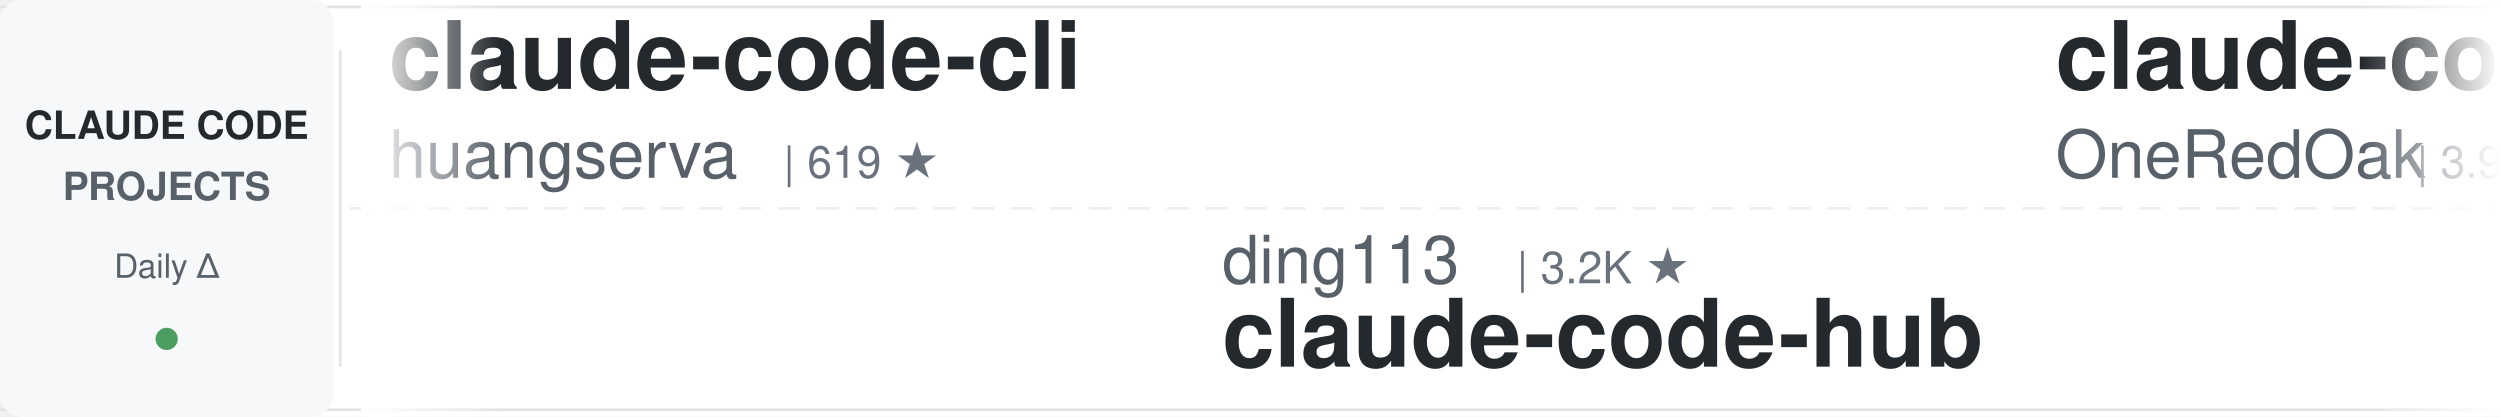
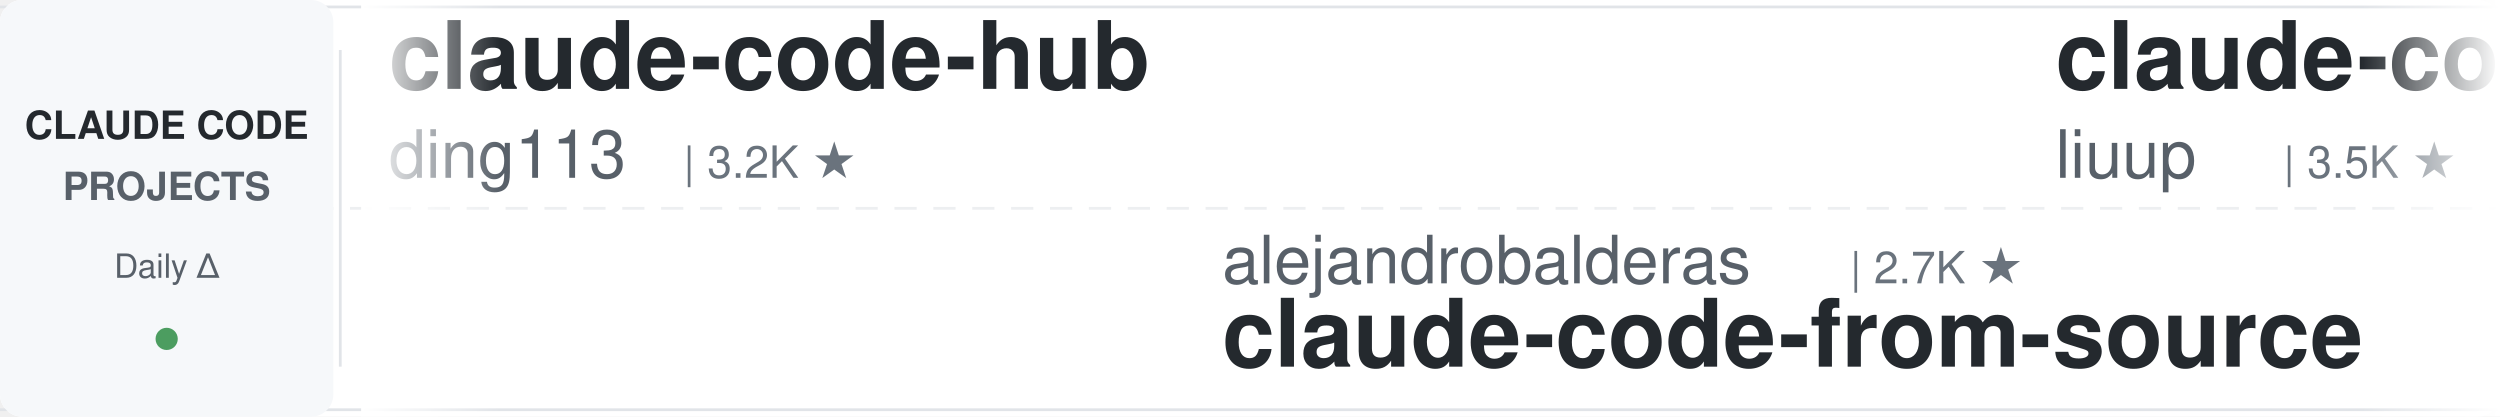
<svg xmlns="http://www.w3.org/2000/svg" width="900" height="150">
  <defs>
    <linearGradient id="leftFade" x1="0%" y1="0%" x2="100%" y2="0%">
      <stop offset="0%" style="stop-color:#ffffff;stop-opacity:1" />
      <stop offset="100%" style="stop-color:#ffffff;stop-opacity:0" />
    </linearGradient>
    <linearGradient id="rightFade" x1="0%" y1="0%" x2="100%" y2="0%">
      <stop offset="0%" style="stop-color:#ffffff;stop-opacity:0" />
      <stop offset="100%" style="stop-color:#ffffff;stop-opacity:1" />
    </linearGradient>
  </defs>
  <rect width="900" height="150" fill="#ffffff" rx="8" />
  <rect x="0" y="2" width="900" height="1" fill="#e1e4e8" />
  <rect x="0" y="147" width="900" height="1" fill="#e1e4e8" />
  <line x1="0" y1="75" x2="900" y2="75" stroke="#e1e4e8" stroke-width="1" stroke-dasharray="8 6" opacity="0.6" />
  <rect x="0" y="0" width="120" height="150" fill="#f6f8fa" rx="8" />
  <text x="60" y="50" font-family="-apple-system, BlinkMacSystemFont, 'Segoe UI', Helvetica, Arial, sans-serif" font-size="14" font-weight="600" fill="#24292e" text-anchor="middle">CLAUDE CODE</text>
  <text x="60" y="72" font-family="-apple-system, BlinkMacSystemFont, 'Segoe UI', Helvetica, Arial, sans-serif" font-size="14" font-weight="600" fill="#586069" text-anchor="middle">PROJECTS</text>
  <text x="60" y="100" font-family="-apple-system, BlinkMacSystemFont, 'Segoe UI', Helvetica, Arial, sans-serif" font-size="12" font-weight="500" fill="#586069" text-anchor="middle">Daily Δ</text>
  <circle cx="60" cy="122" r="4" fill="#22863a" opacity="0.8" />
  <rect x="122" y="18" width="1" height="114" fill="#e1e4e8" />
  <clipPath id="tickerClip">
    <rect x="130" y="0" width="770" height="150" />
  </clipPath>
  <g clip-path="url(#tickerClip)">
    <g id="tickerItems">
      <animateTransform attributeName="transform" attributeType="XML" type="translate" from="0 0" to="-3000 0" dur="54s" repeatCount="indefinite" />
      <g transform="translate(0, 0)">
-         <text x="140" y="32" font-family="-apple-system, BlinkMacSystemFont, 'Segoe UI', Helvetica, Arial, sans-serif" font-size="34" font-weight="600" fill="#24292e">claude-code-cli</text>
-         <text x="140" y="64" font-family="-apple-system, BlinkMacSystemFont, 'Segoe UI', Helvetica, Arial, sans-serif" font-size="24" font-weight="400" fill="#586069">huangserva</text>
-         <text x="282" y="64" font-family="-apple-system, BlinkMacSystemFont, 'Segoe UI', Helvetica, Arial, sans-serif" font-size="16" font-weight="500" fill="#6a737d">| 619 ★</text>
+         <text x="140" y="32" font-family="-apple-system, BlinkMacSystemFont, 'Segoe UI', Helvetica, Arial, sans-serif" font-size="34" font-weight="600" fill="#24292e">claude-code-hub</text>
+         <text x="140" y="64" font-family="-apple-system, BlinkMacSystemFont, 'Segoe UI', Helvetica, Arial, sans-serif" font-size="24" font-weight="400" fill="#586069">ding113</text>
+         <text x="246" y="64" font-family="-apple-system, BlinkMacSystemFont, 'Segoe UI', Helvetica, Arial, sans-serif" font-size="16" font-weight="500" fill="#6a737d">| 3.2K ★</text>
      </g>
      <g transform="translate(300, 0)">
-         <text x="140" y="102" font-family="-apple-system, BlinkMacSystemFont, 'Segoe UI', Helvetica, Arial, sans-serif" font-size="24" font-weight="400" fill="#586069">ding113</text>
-         <text x="246" y="102" font-family="-apple-system, BlinkMacSystemFont, 'Segoe UI', Helvetica, Arial, sans-serif" font-size="16" font-weight="500" fill="#6a737d">| 3.2K ★</text>
-         <text x="140" y="132" font-family="-apple-system, BlinkMacSystemFont, 'Segoe UI', Helvetica, Arial, sans-serif" font-size="34" font-weight="600" fill="#24292e">claude-code-hub</text>
+         <text x="140" y="102" font-family="-apple-system, BlinkMacSystemFont, 'Segoe UI', Helvetica, Arial, sans-serif" font-size="24" font-weight="400" fill="#586069">alejandrobalderas</text>
+         <text x="366" y="102" font-family="-apple-system, BlinkMacSystemFont, 'Segoe UI', Helvetica, Arial, sans-serif" font-size="16" font-weight="500" fill="#6a737d">| 2.7K ★</text>
+         <text x="140" y="132" font-family="-apple-system, BlinkMacSystemFont, 'Segoe UI', Helvetica, Arial, sans-serif" font-size="34" font-weight="600" fill="#24292e">claude-code-from-source</text>
      </g>
      <g transform="translate(600, 0)">
-         <text x="140" y="32" font-family="-apple-system, BlinkMacSystemFont, 'Segoe UI', Helvetica, Arial, sans-serif" font-size="34" font-weight="600" fill="#24292e">claude-code-workflows</text>
-         <text x="140" y="64" font-family="-apple-system, BlinkMacSystemFont, 'Segoe UI', Helvetica, Arial, sans-serif" font-size="24" font-weight="400" fill="#586069">OneRedOak</text>
-         <text x="270" y="64" font-family="-apple-system, BlinkMacSystemFont, 'Segoe UI', Helvetica, Arial, sans-serif" font-size="16" font-weight="500" fill="#6a737d">| 3.9K ★</text>
+         <text x="140" y="32" font-family="-apple-system, BlinkMacSystemFont, 'Segoe UI', Helvetica, Arial, sans-serif" font-size="34" font-weight="600" fill="#24292e">claude-code-analysis</text>
+         <text x="140" y="64" font-family="-apple-system, BlinkMacSystemFont, 'Segoe UI', Helvetica, Arial, sans-serif" font-size="24" font-weight="400" fill="#586069">liuup</text>
+         <text x="222" y="64" font-family="-apple-system, BlinkMacSystemFont, 'Segoe UI', Helvetica, Arial, sans-serif" font-size="16" font-weight="500" fill="#6a737d">| 3.5K ★</text>
      </g>
      <g transform="translate(900, 0)">
-         <text x="140" y="102" font-family="-apple-system, BlinkMacSystemFont, 'Segoe UI', Helvetica, Arial, sans-serif" font-size="24" font-weight="400" fill="#586069">davila7</text>
-         <text x="246" y="102" font-family="-apple-system, BlinkMacSystemFont, 'Segoe UI', Helvetica, Arial, sans-serif" font-size="16" font-weight="500" fill="#6a737d">| 29.5K ★</text>
-         <text x="140" y="132" font-family="-apple-system, BlinkMacSystemFont, 'Segoe UI', Helvetica, Arial, sans-serif" font-size="34" font-weight="600" fill="#24292e">claude-code-templates</text>
+         <text x="140" y="102" font-family="-apple-system, BlinkMacSystemFont, 'Segoe UI', Helvetica, Arial, sans-serif" font-size="24" font-weight="400" fill="#586069">FlorianBruniaux</text>
+         <text x="342" y="102" font-family="-apple-system, BlinkMacSystemFont, 'Segoe UI', Helvetica, Arial, sans-serif" font-size="16" font-weight="500" fill="#6a737d">| 5.4K ★</text>
+         <text x="140" y="132" font-family="-apple-system, BlinkMacSystemFont, 'Segoe UI', Helvetica, Arial, sans-serif" font-size="34" font-weight="600" fill="#24292e">claude-code-ultimate-gui...</text>
      </g>
      <g transform="translate(1200, 0)">
-         <text x="140" y="32" font-family="-apple-system, BlinkMacSystemFont, 'Segoe UI', Helvetica, Arial, sans-serif" font-size="34" font-weight="600" fill="#24292e">Auto-claude-code-researc...</text>
-         <text x="140" y="64" font-family="-apple-system, BlinkMacSystemFont, 'Segoe UI', Helvetica, Arial, sans-serif" font-size="24" font-weight="400" fill="#586069">wanshuiyin</text>
-         <text x="282" y="64" font-family="-apple-system, BlinkMacSystemFont, 'Segoe UI', Helvetica, Arial, sans-serif" font-size="16" font-weight="500" fill="#6a737d">| 13.4K ★</text>
-       </g>
-       <g transform="translate(1500, 0)">
-         <text x="140" y="102" font-family="-apple-system, BlinkMacSystemFont, 'Segoe UI', Helvetica, Arial, sans-serif" font-size="24" font-weight="400" fill="#586069">VILA-Lab</text>
-         <text x="258" y="102" font-family="-apple-system, BlinkMacSystemFont, 'Segoe UI', Helvetica, Arial, sans-serif" font-size="16" font-weight="500" fill="#6a737d">| 1.9K ★</text>
-         <text x="140" y="132" font-family="-apple-system, BlinkMacSystemFont, 'Segoe UI', Helvetica, Arial, sans-serif" font-size="34" font-weight="600" fill="#24292e">Dive-into-Claude-Code</text>
-       </g>
-       <g transform="translate(1800, 0)">
        <text x="140" y="32" font-family="-apple-system, BlinkMacSystemFont, 'Segoe UI', Helvetica, Arial, sans-serif" font-size="34" font-weight="600" fill="#24292e">claude-code-video-toolki...</text>
        <text x="140" y="64" font-family="-apple-system, BlinkMacSystemFont, 'Segoe UI', Helvetica, Arial, sans-serif" font-size="24" font-weight="400" fill="#586069">digitalsamba</text>
        <text x="306" y="64" font-family="-apple-system, BlinkMacSystemFont, 'Segoe UI', Helvetica, Arial, sans-serif" font-size="16" font-weight="500" fill="#6a737d">| 1.7K ★</text>
      </g>
+       <g transform="translate(1500, 0)">
+         <text x="140" y="102" font-family="-apple-system, BlinkMacSystemFont, 'Segoe UI', Helvetica, Arial, sans-serif" font-size="24" font-weight="400" fill="#586069">disler</text>
+         <text x="234" y="102" font-family="-apple-system, BlinkMacSystemFont, 'Segoe UI', Helvetica, Arial, sans-serif" font-size="16" font-weight="500" fill="#6a737d">| 3.8K ★</text>
+         <text x="140" y="132" font-family="-apple-system, BlinkMacSystemFont, 'Segoe UI', Helvetica, Arial, sans-serif" font-size="34" font-weight="600" fill="#24292e">claude-code-hooks-master...</text>
+       </g>
+       <g transform="translate(1800, 0)">
+         <text x="140" y="32" font-family="-apple-system, BlinkMacSystemFont, 'Segoe UI', Helvetica, Arial, sans-serif" font-size="34" font-weight="600" fill="#24292e">claude-code-rust</text>
+         <text x="140" y="64" font-family="-apple-system, BlinkMacSystemFont, 'Segoe UI', Helvetica, Arial, sans-serif" font-size="24" font-weight="400" fill="#586069">lorryjovens-hub</text>
+         <text x="342" y="64" font-family="-apple-system, BlinkMacSystemFont, 'Segoe UI', Helvetica, Arial, sans-serif" font-size="16" font-weight="500" fill="#6a737d">| 1.7K ★</text>
+       </g>
      <g transform="translate(2100, 0)">
-         <text x="140" y="102" font-family="-apple-system, BlinkMacSystemFont, 'Segoe UI', Helvetica, Arial, sans-serif" font-size="24" font-weight="400" fill="#586069">andrew-kramer-inno</text>
-         <text x="378" y="102" font-family="-apple-system, BlinkMacSystemFont, 'Segoe UI', Helvetica, Arial, sans-serif" font-size="16" font-weight="500" fill="#6a737d">| 595 ★</text>
-         <text x="140" y="132" font-family="-apple-system, BlinkMacSystemFont, 'Segoe UI', Helvetica, Arial, sans-serif" font-size="34" font-weight="600" fill="#24292e">claude-code-source-build</text>
+         <text x="140" y="102" font-family="-apple-system, BlinkMacSystemFont, 'Segoe UI', Helvetica, Arial, sans-serif" font-size="24" font-weight="400" fill="#586069">alirezarezvani</text>
+         <text x="330" y="102" font-family="-apple-system, BlinkMacSystemFont, 'Segoe UI', Helvetica, Arial, sans-serif" font-size="16" font-weight="500" fill="#6a737d">| 22.6K ★</text>
+         <text x="140" y="132" font-family="-apple-system, BlinkMacSystemFont, 'Segoe UI', Helvetica, Arial, sans-serif" font-size="34" font-weight="600" fill="#24292e">claude-skills</text>
      </g>
      <g transform="translate(2400, 0)">
-         <text x="140" y="32" font-family="-apple-system, BlinkMacSystemFont, 'Segoe UI', Helvetica, Arial, sans-serif" font-size="34" font-weight="600" fill="#24292e">awesome-claude-code-tool...</text>
-         <text x="140" y="64" font-family="-apple-system, BlinkMacSystemFont, 'Segoe UI', Helvetica, Arial, sans-serif" font-size="24" font-weight="400" fill="#586069">rohitg00</text>
-         <text x="258" y="64" font-family="-apple-system, BlinkMacSystemFont, 'Segoe UI', Helvetica, Arial, sans-serif" font-size="16" font-weight="500" fill="#6a737d">| 2.3K ★</text>
+         <text x="140" y="32" font-family="-apple-system, BlinkMacSystemFont, 'Segoe UI', Helvetica, Arial, sans-serif" font-size="34" font-weight="600" fill="#24292e">claude-code-cli</text>
+         <text x="140" y="64" font-family="-apple-system, BlinkMacSystemFont, 'Segoe UI', Helvetica, Arial, sans-serif" font-size="24" font-weight="400" fill="#586069">huangserva</text>
+         <text x="282" y="64" font-family="-apple-system, BlinkMacSystemFont, 'Segoe UI', Helvetica, Arial, sans-serif" font-size="16" font-weight="500" fill="#6a737d">| 620 ★</text>
      </g>
      <g transform="translate(2700, 0)">
-         <text x="140" y="102" font-family="-apple-system, BlinkMacSystemFont, 'Segoe UI', Helvetica, Arial, sans-serif" font-size="24" font-weight="400" fill="#586069">LING71671</text>
-         <text x="270" y="102" font-family="-apple-system, BlinkMacSystemFont, 'Segoe UI', Helvetica, Arial, sans-serif" font-size="16" font-weight="500" fill="#6a737d">| 918 ★</text>
-         <text x="140" y="132" font-family="-apple-system, BlinkMacSystemFont, 'Segoe UI', Helvetica, Arial, sans-serif" font-size="34" font-weight="600" fill="#24292e">Open-ClaudeCode</text>
+         <text x="140" y="102" font-family="-apple-system, BlinkMacSystemFont, 'Segoe UI', Helvetica, Arial, sans-serif" font-size="24" font-weight="400" fill="#586069">xu-xiang</text>
+         <text x="258" y="102" font-family="-apple-system, BlinkMacSystemFont, 'Segoe UI', Helvetica, Arial, sans-serif" font-size="16" font-weight="500" fill="#6a737d">| 1.7K ★</text>
+         <text x="140" y="132" font-family="-apple-system, BlinkMacSystemFont, 'Segoe UI', Helvetica, Arial, sans-serif" font-size="34" font-weight="600" fill="#24292e">everything-claude-code-z...</text>
      </g>
      <g transform="translate(3000, 0)">
-         <text x="140" y="32" font-family="-apple-system, BlinkMacSystemFont, 'Segoe UI', Helvetica, Arial, sans-serif" font-size="34" font-weight="600" fill="#24292e">claude-code-cli</text>
-         <text x="140" y="64" font-family="-apple-system, BlinkMacSystemFont, 'Segoe UI', Helvetica, Arial, sans-serif" font-size="24" font-weight="400" fill="#586069">huangserva</text>
-         <text x="282" y="64" font-family="-apple-system, BlinkMacSystemFont, 'Segoe UI', Helvetica, Arial, sans-serif" font-size="16" font-weight="500" fill="#6a737d">| 619 ★</text>
+         <text x="140" y="32" font-family="-apple-system, BlinkMacSystemFont, 'Segoe UI', Helvetica, Arial, sans-serif" font-size="34" font-weight="600" fill="#24292e">claude-code-hub</text>
+         <text x="140" y="64" font-family="-apple-system, BlinkMacSystemFont, 'Segoe UI', Helvetica, Arial, sans-serif" font-size="24" font-weight="400" fill="#586069">ding113</text>
+         <text x="246" y="64" font-family="-apple-system, BlinkMacSystemFont, 'Segoe UI', Helvetica, Arial, sans-serif" font-size="16" font-weight="500" fill="#6a737d">| 3.2K ★</text>
      </g>
      <g transform="translate(3300, 0)">
-         <text x="140" y="102" font-family="-apple-system, BlinkMacSystemFont, 'Segoe UI', Helvetica, Arial, sans-serif" font-size="24" font-weight="400" fill="#586069">ding113</text>
-         <text x="246" y="102" font-family="-apple-system, BlinkMacSystemFont, 'Segoe UI', Helvetica, Arial, sans-serif" font-size="16" font-weight="500" fill="#6a737d">| 3.2K ★</text>
-         <text x="140" y="132" font-family="-apple-system, BlinkMacSystemFont, 'Segoe UI', Helvetica, Arial, sans-serif" font-size="34" font-weight="600" fill="#24292e">claude-code-hub</text>
+         <text x="140" y="102" font-family="-apple-system, BlinkMacSystemFont, 'Segoe UI', Helvetica, Arial, sans-serif" font-size="24" font-weight="400" fill="#586069">alejandrobalderas</text>
+         <text x="366" y="102" font-family="-apple-system, BlinkMacSystemFont, 'Segoe UI', Helvetica, Arial, sans-serif" font-size="16" font-weight="500" fill="#6a737d">| 2.7K ★</text>
+         <text x="140" y="132" font-family="-apple-system, BlinkMacSystemFont, 'Segoe UI', Helvetica, Arial, sans-serif" font-size="34" font-weight="600" fill="#24292e">claude-code-from-source</text>
      </g>
      <g transform="translate(3600, 0)">
-         <text x="140" y="32" font-family="-apple-system, BlinkMacSystemFont, 'Segoe UI', Helvetica, Arial, sans-serif" font-size="34" font-weight="600" fill="#24292e">claude-code-workflows</text>
-         <text x="140" y="64" font-family="-apple-system, BlinkMacSystemFont, 'Segoe UI', Helvetica, Arial, sans-serif" font-size="24" font-weight="400" fill="#586069">OneRedOak</text>
-         <text x="270" y="64" font-family="-apple-system, BlinkMacSystemFont, 'Segoe UI', Helvetica, Arial, sans-serif" font-size="16" font-weight="500" fill="#6a737d">| 3.9K ★</text>
+         <text x="140" y="32" font-family="-apple-system, BlinkMacSystemFont, 'Segoe UI', Helvetica, Arial, sans-serif" font-size="34" font-weight="600" fill="#24292e">claude-code-analysis</text>
+         <text x="140" y="64" font-family="-apple-system, BlinkMacSystemFont, 'Segoe UI', Helvetica, Arial, sans-serif" font-size="24" font-weight="400" fill="#586069">liuup</text>
+         <text x="222" y="64" font-family="-apple-system, BlinkMacSystemFont, 'Segoe UI', Helvetica, Arial, sans-serif" font-size="16" font-weight="500" fill="#6a737d">| 3.5K ★</text>
      </g>
      <g transform="translate(3900, 0)">
-         <text x="140" y="102" font-family="-apple-system, BlinkMacSystemFont, 'Segoe UI', Helvetica, Arial, sans-serif" font-size="24" font-weight="400" fill="#586069">davila7</text>
-         <text x="246" y="102" font-family="-apple-system, BlinkMacSystemFont, 'Segoe UI', Helvetica, Arial, sans-serif" font-size="16" font-weight="500" fill="#6a737d">| 29.5K ★</text>
-         <text x="140" y="132" font-family="-apple-system, BlinkMacSystemFont, 'Segoe UI', Helvetica, Arial, sans-serif" font-size="34" font-weight="600" fill="#24292e">claude-code-templates</text>
+         <text x="140" y="102" font-family="-apple-system, BlinkMacSystemFont, 'Segoe UI', Helvetica, Arial, sans-serif" font-size="24" font-weight="400" fill="#586069">FlorianBruniaux</text>
+         <text x="342" y="102" font-family="-apple-system, BlinkMacSystemFont, 'Segoe UI', Helvetica, Arial, sans-serif" font-size="16" font-weight="500" fill="#6a737d">| 5.4K ★</text>
+         <text x="140" y="132" font-family="-apple-system, BlinkMacSystemFont, 'Segoe UI', Helvetica, Arial, sans-serif" font-size="34" font-weight="600" fill="#24292e">claude-code-ultimate-gui...</text>
      </g>
    </g>
  </g>
  <rect x="130" y="0" width="50" height="150" fill="url(#leftFade)" />
  <rect x="850" y="0" width="50" height="150" fill="url(#rightFade)" />
</svg>
